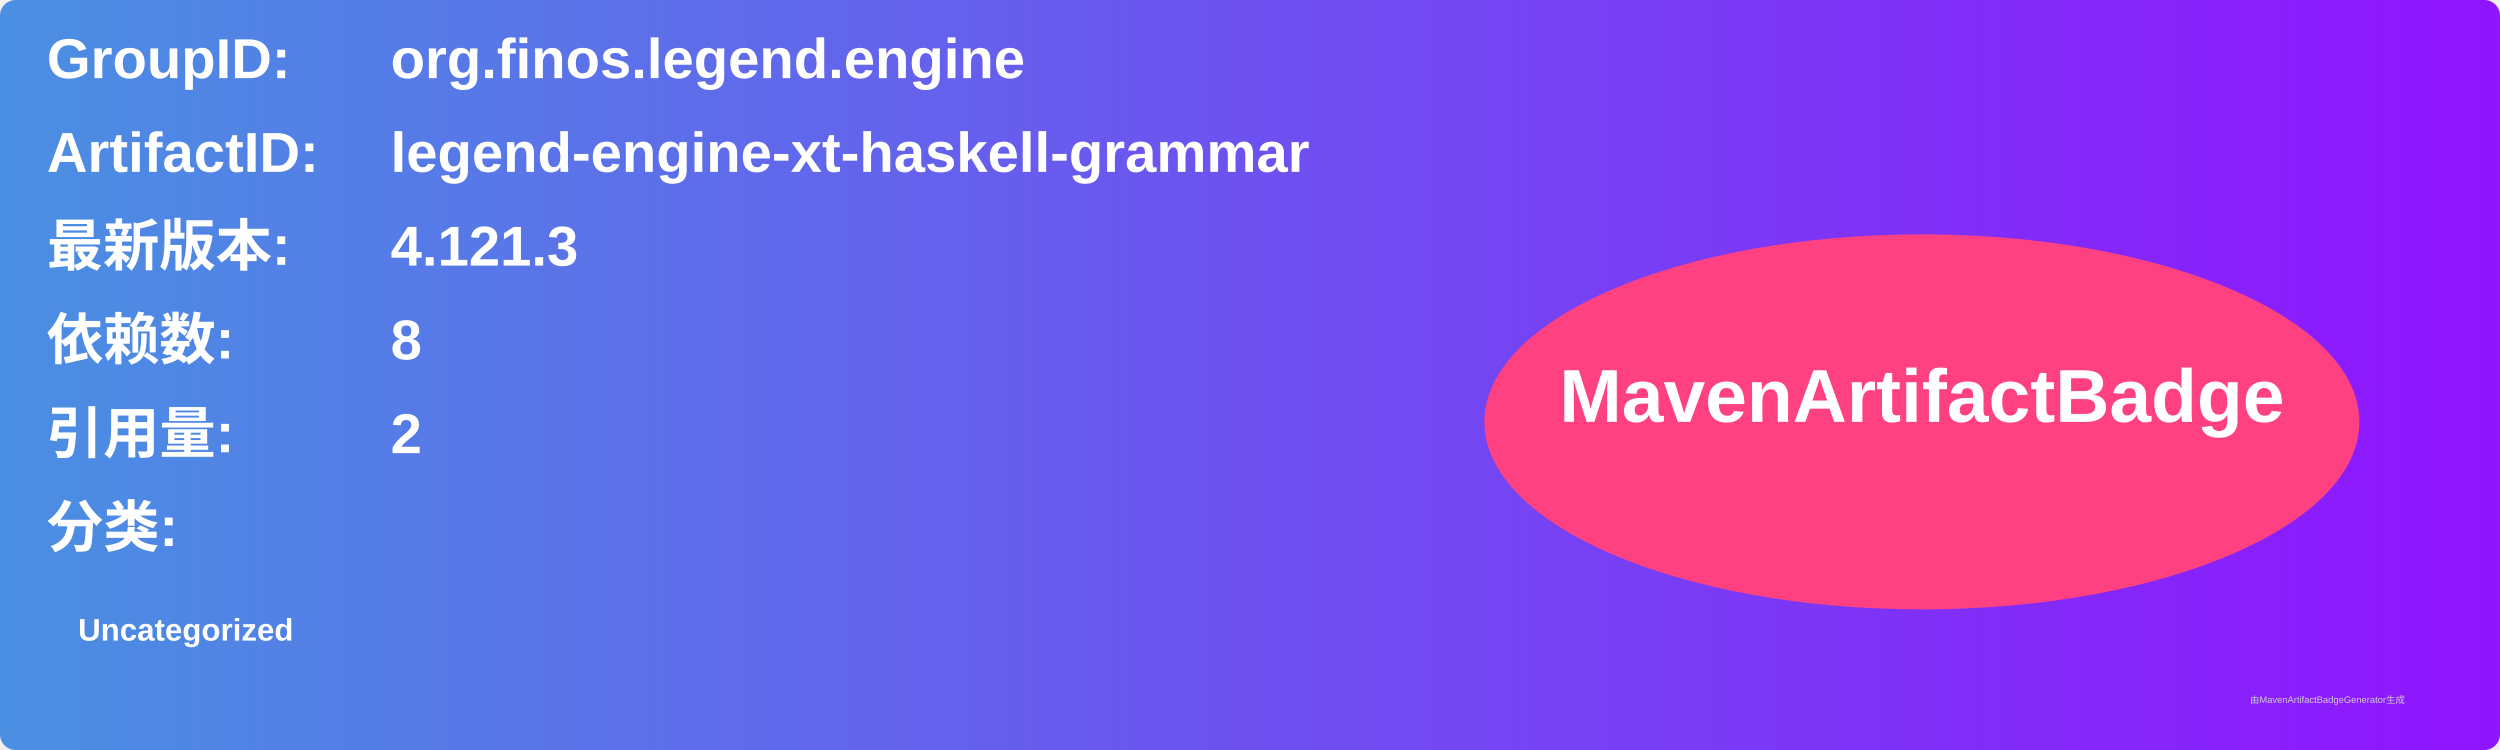
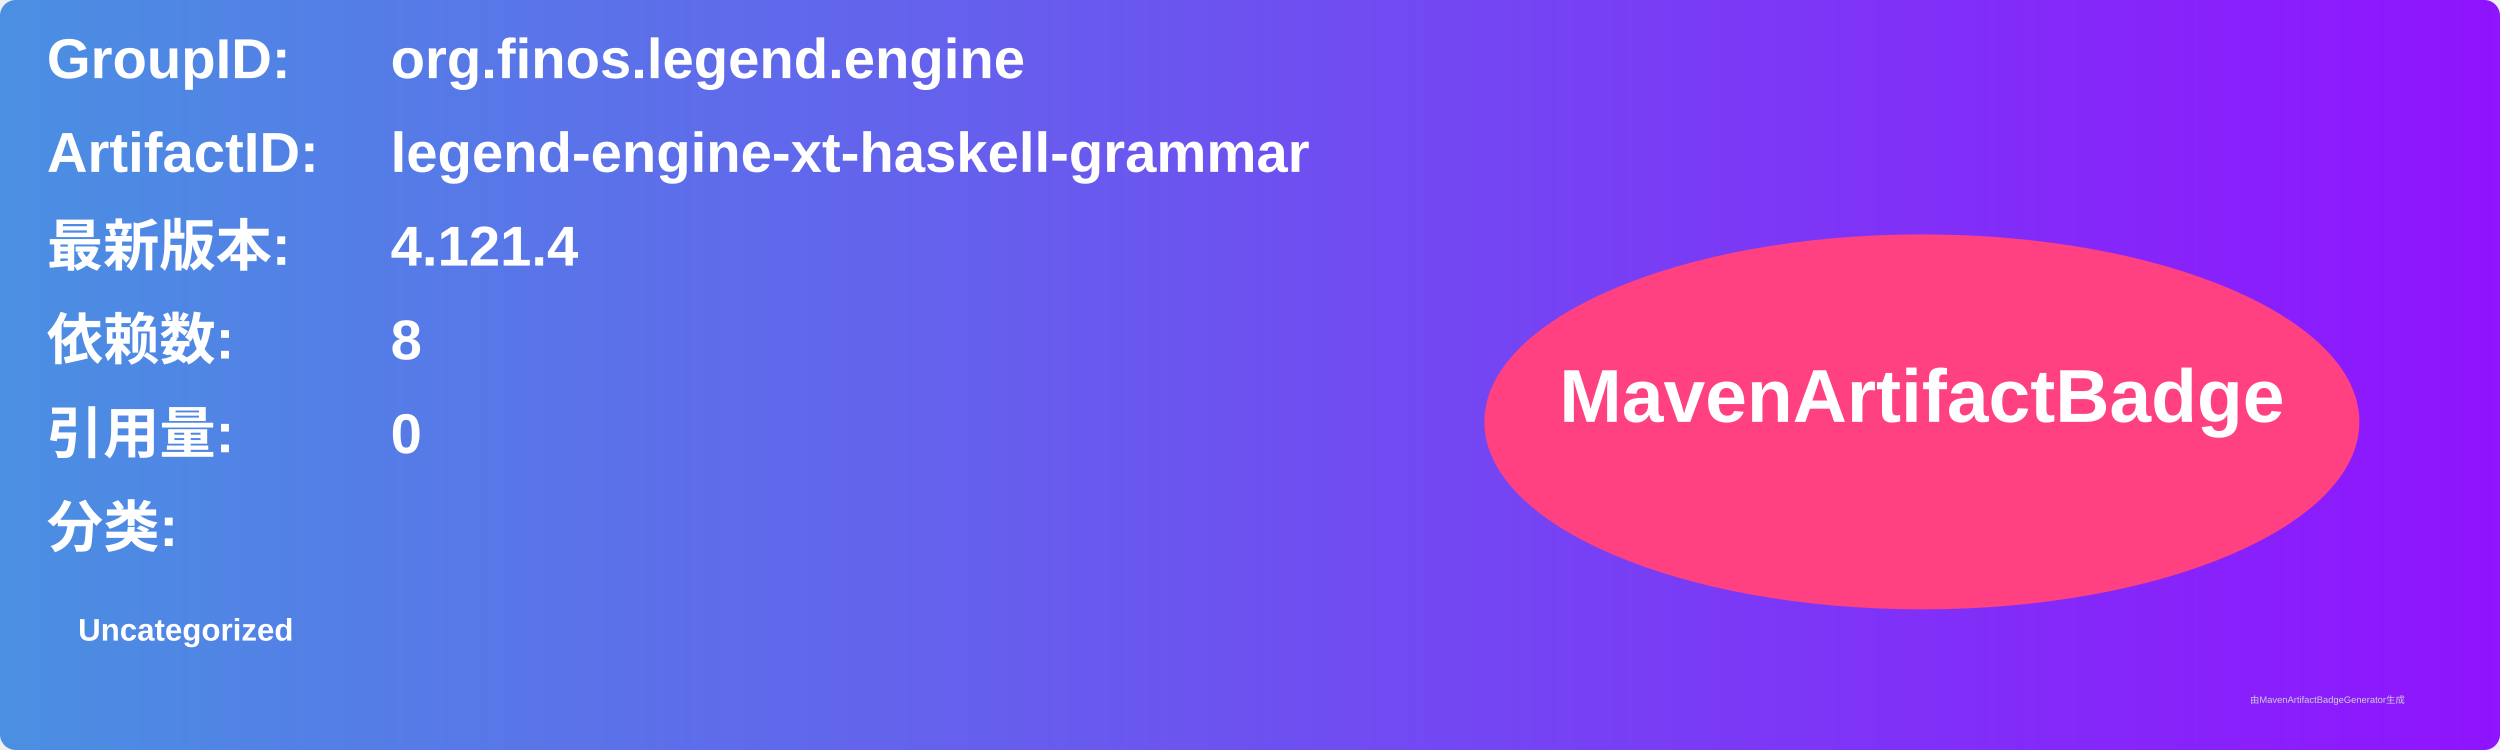
<svg xmlns="http://www.w3.org/2000/svg" width="800" height="240" viewBox="0 0 800 240">
  <linearGradient id="grad" x1="0%" y1="0%" x2="100%" y2="0%">
    <stop offset="0%" stop-color="#4a90e2" />
    <stop offset="100%" stop-color="#9013fe" />
  </linearGradient>
  <rect width="100%" height="100%" rx="5" ry="5" fill="url(#grad)" />
  <g transform="translate(15, 15)">
    <text x="0" y="10" font-family="Arial" font-size="18" fill="white" font-weight="bold" width="260">GroupID:</text>
    <text x="110" y="10" font-family="Arial" font-size="18" fill="white" font-weight="bold" width="460">org.finos.legend.engine</text>
    <text x="0" y="40" font-family="Arial" font-size="18" fill="white" font-weight="bold" width="260">ArtifactID:</text>
    <text x="110" y="40" font-family="Arial" font-size="18" fill="white" font-weight="bold" width="460">legend-engine-xt-haskell-grammar</text>
    <text x="0" y="70" font-family="Arial" font-size="18" fill="white" font-weight="bold">最新版本:</text>
    <text x="110" y="70" font-family="Arial" font-size="18" fill="white" font-weight="bold">
-       <tspan font-weight="bold">4.121.3</tspan>
+       <tspan font-weight="bold">4.121.4</tspan>
    </text>
    <text x="0" y="100" font-family="Arial" font-size="18" fill="white" font-weight="bold">依赖数: </text>
    <text x="110" y="100" font-family="Arial" font-size="18" fill="white">
      <tspan font-weight="bold">8</tspan>
    </text>
    <text x="0" y="130" font-family="Arial" font-size="18" fill="white" font-weight="bold">引用量: </text>
    <text x="110" y="130" font-family="Arial" font-size="18" fill="white">
-       <tspan font-weight="bold">2</tspan>
+       <tspan font-weight="bold">0</tspan>
    </text>
    <text x="0" y="160" font-family="Arial" font-size="18" fill="white" font-weight="bold">分类:</text>
    <text x="10" y="190" font-family="Arial" font-size="10" fill="white">
      <tspan font-weight="bold">Uncategorized</tspan>
    </text>
    <ellipse cx="600" cy="120" rx="140" ry="60" fill="#ff4081" />
    <text x="600" y="120" text-anchor="middle" font-family="Arial" font-size="24" fill="white" font-weight="bold">MavenArtifactBadge</text>
  </g>
  <text x="720" y="225" font-family="Arial" font-size="3" fill="#d0d0d0">由MavenArtifactBadgeGenerator生成</text>
</svg>
